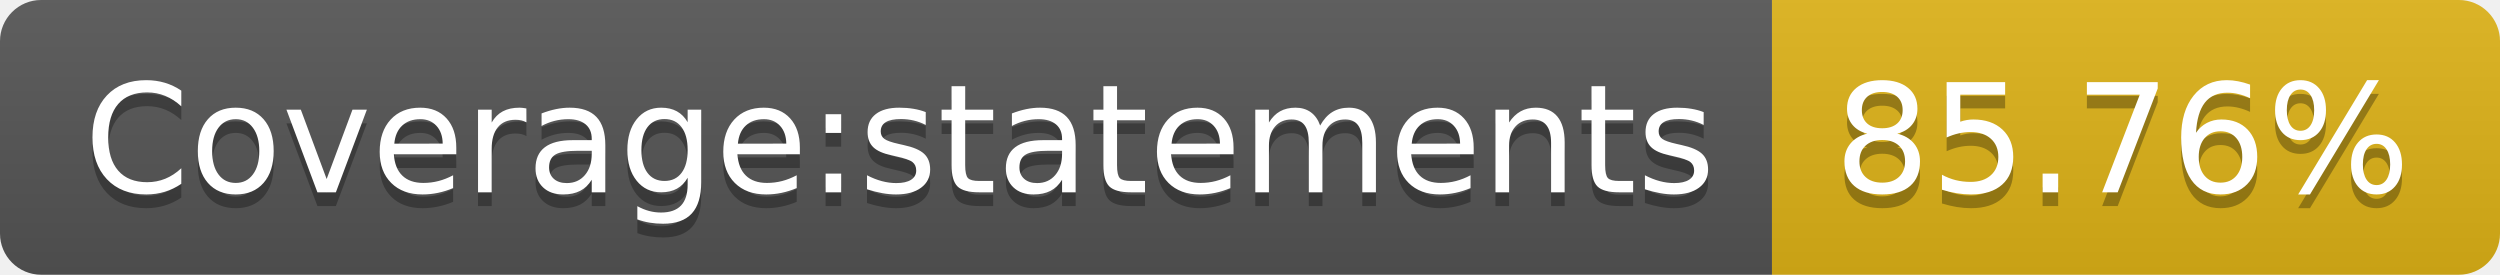
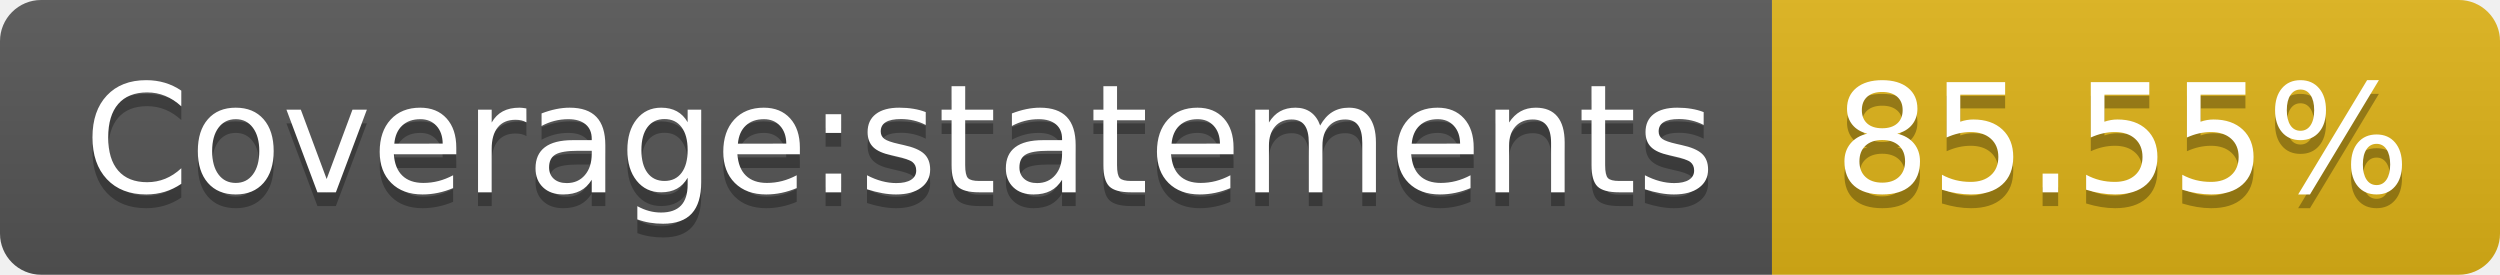
- <svg xmlns="http://www.w3.org/2000/svg" width="182" height="20" role="img" aria-label="Coverage:statements: 85.76%">
+ <svg xmlns="http://www.w3.org/2000/svg" width="182" height="20" role="img" aria-label="Coverage:statements: 85.55%">
  <linearGradient id="s" x2="0" y2="100%">
    <stop offset="0" stop-color="#bbb" stop-opacity=".1" />
    <stop offset="1" stop-opacity=".1" />
  </linearGradient>
  <clipPath id="r">
    <rect width="182" height="20" rx="3" fill="#fff" />
  </clipPath>
  <g clip-path="url(#r)">
    <rect width="129" height="20" fill="#555" />
    <rect x="129" width="53" height="20" fill="#dfb317" />
    <rect width="182" height="20" fill="url(#s)" />
  </g>
  <g fill="#fff" text-anchor="middle" font-family="Verdana,Geneva,DejaVu Sans,sans-serif" text-rendering="geometricPrecision" font-size="110">
    <text aria-hidden="true" x="655" y="150" fill="#010101" fill-opacity=".3" transform="scale(.1)" textLength="1190">Coverage:statements</text>
    <text x="655" y="140" transform="scale(.1)" fill="#fff" textLength="1190">Coverage:statements</text>
-     <text aria-hidden="true" x="1545" y="150" fill="#010101" fill-opacity=".3" transform="scale(.1)" textLength="430">85.76%</text>
-     <text x="1545" y="140" transform="scale(.1)" fill="#fff" textLength="430">85.76%</text>
+     <text aria-hidden="true" x="1545" y="150" fill="#010101" fill-opacity=".3" transform="scale(.1)" textLength="430">85.55%</text>
+     <text x="1545" y="140" transform="scale(.1)" fill="#fff" textLength="430">85.55%</text>
  </g>
</svg>
